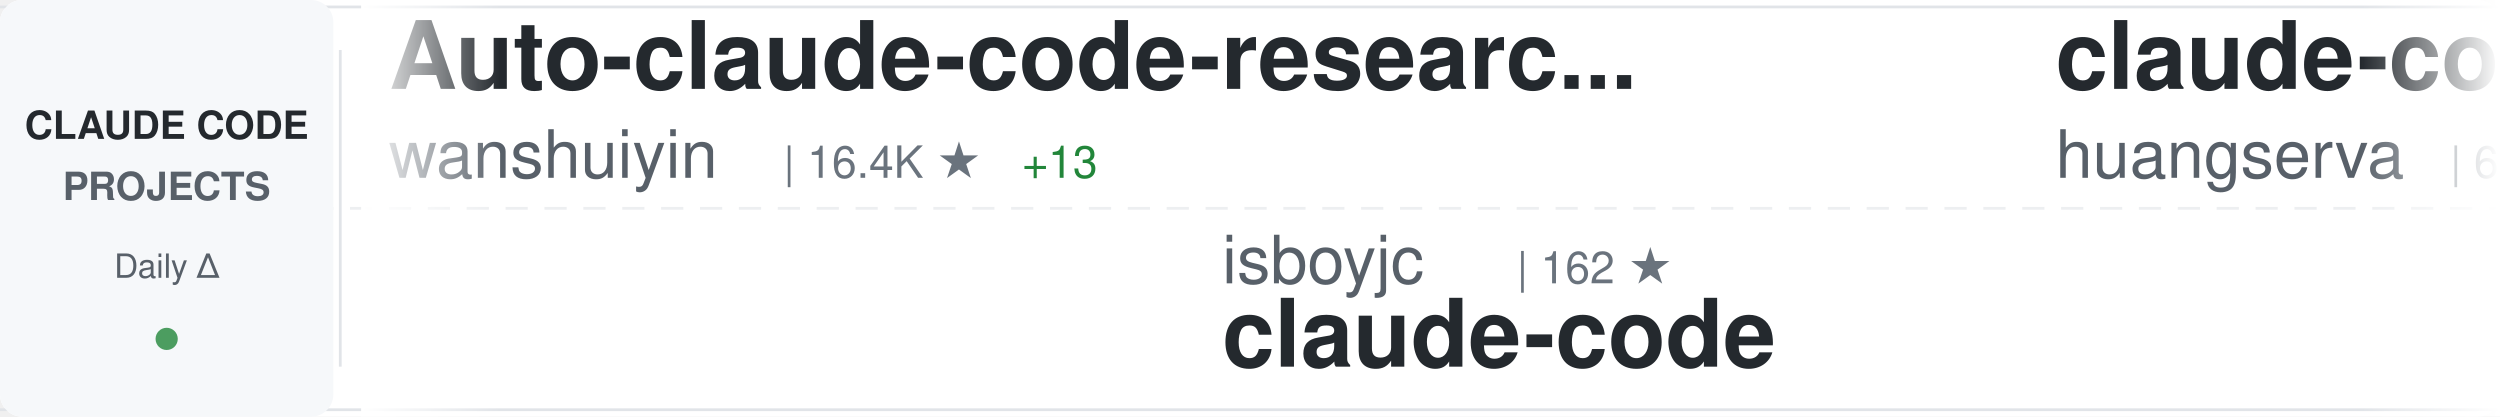
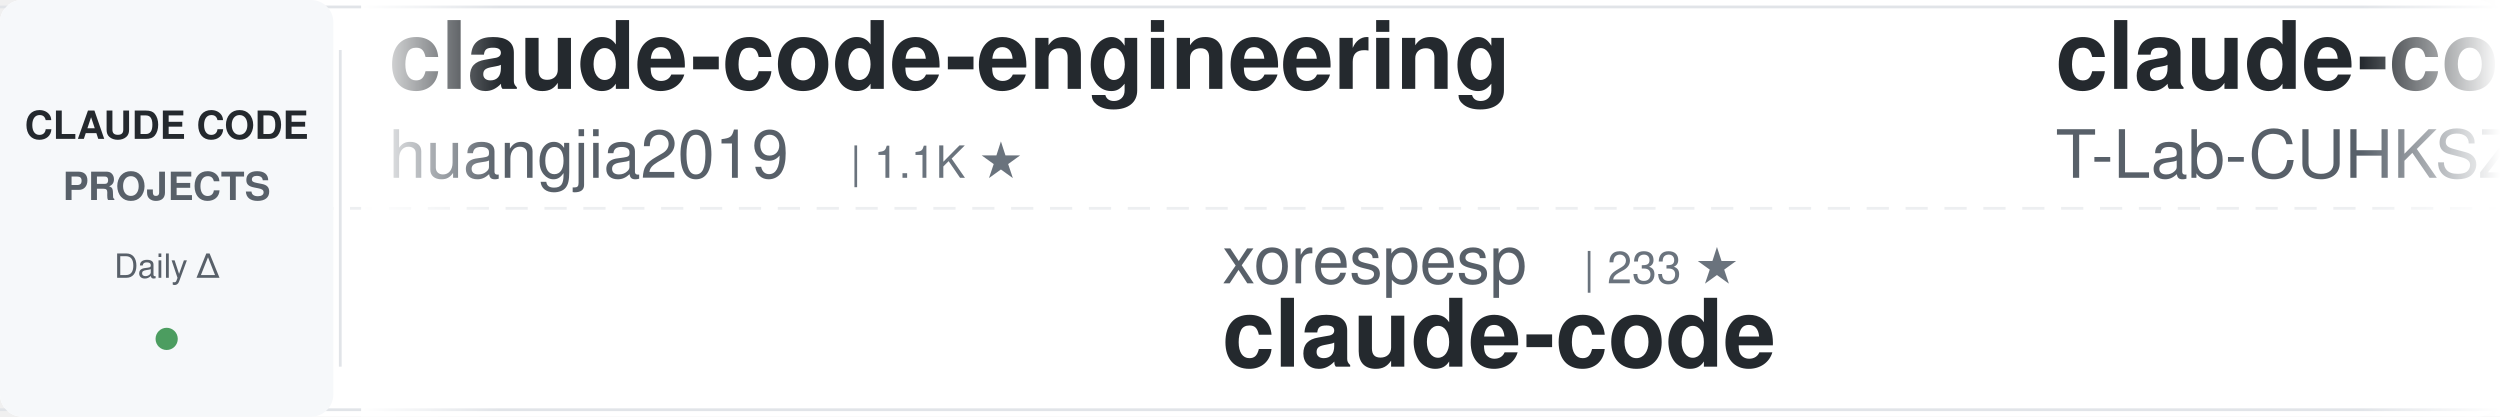
<svg xmlns="http://www.w3.org/2000/svg" width="900" height="150">
  <defs>
    <linearGradient id="awesomeLeftFade" x1="0%" y1="0%" x2="100%" y2="0%">
      <stop offset="0%" style="stop-color:#ffffff;stop-opacity:1" />
      <stop offset="100%" style="stop-color:#ffffff;stop-opacity:0" />
    </linearGradient>
    <linearGradient id="awesomeRightFade" x1="0%" y1="0%" x2="100%" y2="0%">
      <stop offset="0%" style="stop-color:#ffffff;stop-opacity:0" />
      <stop offset="100%" style="stop-color:#ffffff;stop-opacity:1" />
    </linearGradient>
  </defs>
  <rect width="900" height="150" fill="#ffffff" rx="8" />
  <rect x="0" y="2" width="900" height="1" fill="#e1e4e8" />
  <rect x="0" y="147" width="900" height="1" fill="#e1e4e8" />
  <line x1="0" y1="75" x2="900" y2="75" stroke="#e1e4e8" stroke-width="1" stroke-dasharray="8 6" opacity="0.6" />
  <rect x="0" y="0" width="120" height="150" fill="#f6f8fa" rx="8" />
  <text x="60" y="50" font-family="-apple-system, BlinkMacSystemFont, 'Segoe UI', Helvetica, Arial, sans-serif" font-size="14" font-weight="600" fill="#24292e" text-anchor="middle">CLAUDE CODE</text>
  <text x="60" y="72" font-family="-apple-system, BlinkMacSystemFont, 'Segoe UI', Helvetica, Arial, sans-serif" font-size="14" font-weight="600" fill="#586069" text-anchor="middle">PROJECTS</text>
  <text x="60" y="100" font-family="-apple-system, BlinkMacSystemFont, 'Segoe UI', Helvetica, Arial, sans-serif" font-size="12" font-weight="500" fill="#586069" text-anchor="middle">Daily Δ</text>
  <circle cx="60" cy="122" r="4" fill="#22863a" opacity="0.8" />
  <rect x="122" y="18" width="1" height="114" fill="#e1e4e8" />
  <clipPath id="awesomeTickerClip">
    <rect x="130" y="0" width="770" height="150" />
  </clipPath>
  <g clip-path="url(#awesomeTickerClip)">
    <g id="awesomeTickerItems">
      <animateTransform attributeName="transform" attributeType="XML" type="translate" from="0 0" to="-3000 0" dur="54s" repeatCount="indefinite" />
      <g transform="translate(0, 0)">
-         <text x="140" y="32" font-family="-apple-system, BlinkMacSystemFont, 'Segoe UI', Helvetica, Arial, sans-serif" font-size="34" font-weight="600" fill="#24292e">Auto-claude-code-researc...</text>
-         <text x="140" y="64" font-family="-apple-system, BlinkMacSystemFont, 'Segoe UI', Helvetica, Arial, sans-serif" font-size="24" font-weight="400" fill="#586069">wanshuiyin</text>
-         <text x="282" y="64" font-family="-apple-system, BlinkMacSystemFont, 'Segoe UI', Helvetica, Arial, sans-serif" font-size="16" font-weight="500" fill="#6a737d">| 16.4K ★</text>
-         <text x="368" y="64" font-family="-apple-system, BlinkMacSystemFont, 'Segoe UI', Helvetica, Arial, sans-serif" font-size="16" font-weight="500" fill="#22863a"> +13</text>
+         <text x="140" y="32" font-family="-apple-system, BlinkMacSystemFont, 'Segoe UI', Helvetica, Arial, sans-serif" font-size="34" font-weight="600" fill="#24292e">claude-code-engineering</text>
+         <text x="140" y="64" font-family="-apple-system, BlinkMacSystemFont, 'Segoe UI', Helvetica, Arial, sans-serif" font-size="24" font-weight="400" fill="#586069">huangjia2019</text>
+         <text x="306" y="64" font-family="-apple-system, BlinkMacSystemFont, 'Segoe UI', Helvetica, Arial, sans-serif" font-size="16" font-weight="500" fill="#6a737d">| 1.1K ★</text>
      </g>
      <g transform="translate(300, 0)">
-         <text x="140" y="102" font-family="-apple-system, BlinkMacSystemFont, 'Segoe UI', Helvetica, Arial, sans-serif" font-size="24" font-weight="400" fill="#586069">isboyjc</text>
-         <text x="246" y="102" font-family="-apple-system, BlinkMacSystemFont, 'Segoe UI', Helvetica, Arial, sans-serif" font-size="16" font-weight="500" fill="#6a737d">| 162 ★</text>
+         <text x="140" y="102" font-family="-apple-system, BlinkMacSystemFont, 'Segoe UI', Helvetica, Arial, sans-serif" font-size="24" font-weight="400" fill="#586069">xorespesp</text>
+         <text x="270" y="102" font-family="-apple-system, BlinkMacSystemFont, 'Segoe UI', Helvetica, Arial, sans-serif" font-size="16" font-weight="500" fill="#6a737d">| 233 ★</text>
        <text x="140" y="132" font-family="-apple-system, BlinkMacSystemFont, 'Segoe UI', Helvetica, Arial, sans-serif" font-size="34" font-weight="600" fill="#24292e">claude-code</text>
      </g>
      <g transform="translate(600, 0)">
-         <text x="140" y="32" font-family="-apple-system, BlinkMacSystemFont, 'Segoe UI', Helvetica, Arial, sans-serif" font-size="34" font-weight="600" fill="#24292e">claude-code-cli</text>
-         <text x="140" y="64" font-family="-apple-system, BlinkMacSystemFont, 'Segoe UI', Helvetica, Arial, sans-serif" font-size="24" font-weight="400" fill="#586069">huangserva</text>
-         <text x="282" y="64" font-family="-apple-system, BlinkMacSystemFont, 'Segoe UI', Helvetica, Arial, sans-serif" font-size="16" font-weight="500" fill="#6a737d">| 630 ★</text>
+         <text x="140" y="32" font-family="-apple-system, BlinkMacSystemFont, 'Segoe UI', Helvetica, Arial, sans-serif" font-size="34" font-weight="600" fill="#24292e">claude-code</text>
+         <text x="140" y="64" font-family="-apple-system, BlinkMacSystemFont, 'Segoe UI', Helvetica, Arial, sans-serif" font-size="24" font-weight="400" fill="#586069">T-Lab-CUHKSZ</text>
+         <text x="306" y="64" font-family="-apple-system, BlinkMacSystemFont, 'Segoe UI', Helvetica, Arial, sans-serif" font-size="16" font-weight="500" fill="#6a737d">| 330 ★</text>
      </g>
      <g transform="translate(900, 0)">
-         <text x="140" y="102" font-family="-apple-system, BlinkMacSystemFont, 'Segoe UI', Helvetica, Arial, sans-serif" font-size="24" font-weight="400" fill="#586069">anthropics</text>
-         <text x="282" y="102" font-family="-apple-system, BlinkMacSystemFont, 'Segoe UI', Helvetica, Arial, sans-serif" font-size="16" font-weight="500" fill="#6a737d">| 985 ★</text>
-         <text x="140" y="132" font-family="-apple-system, BlinkMacSystemFont, 'Segoe UI', Helvetica, Arial, sans-serif" font-size="34" font-weight="600" fill="#24292e">claude-code-base-action</text>
+         <text x="140" y="102" font-family="-apple-system, BlinkMacSystemFont, 'Segoe UI', Helvetica, Arial, sans-serif" font-size="24" font-weight="400" fill="#586069">ChrisWiles</text>
+         <text x="282" y="102" font-family="-apple-system, BlinkMacSystemFont, 'Segoe UI', Helvetica, Arial, sans-serif" font-size="16" font-weight="500" fill="#6a737d">| 6.1K ★</text>
+         <text x="140" y="132" font-family="-apple-system, BlinkMacSystemFont, 'Segoe UI', Helvetica, Arial, sans-serif" font-size="34" font-weight="600" fill="#24292e">claude-code-showcase</text>
      </g>
      <g transform="translate(1200, 0)">
-         <text x="140" y="32" font-family="-apple-system, BlinkMacSystemFont, 'Segoe UI', Helvetica, Arial, sans-serif" font-size="34" font-weight="600" fill="#24292e">claude-code-action</text>
-         <text x="140" y="64" font-family="-apple-system, BlinkMacSystemFont, 'Segoe UI', Helvetica, Arial, sans-serif" font-size="24" font-weight="400" fill="#586069">anthropics</text>
-         <text x="282" y="64" font-family="-apple-system, BlinkMacSystemFont, 'Segoe UI', Helvetica, Arial, sans-serif" font-size="16" font-weight="500" fill="#6a737d">| 8.9K ★</text>
-         <text x="359" y="64" font-family="-apple-system, BlinkMacSystemFont, 'Segoe UI', Helvetica, Arial, sans-serif" font-size="16" font-weight="500" fill="#22863a"> +2</text>
+         <text x="140" y="32" font-family="-apple-system, BlinkMacSystemFont, 'Segoe UI', Helvetica, Arial, sans-serif" font-size="34" font-weight="600" fill="#24292e">claude-code-router</text>
+         <text x="140" y="64" font-family="-apple-system, BlinkMacSystemFont, 'Segoe UI', Helvetica, Arial, sans-serif" font-size="24" font-weight="400" fill="#586069">musistudio</text>
+         <text x="282" y="64" font-family="-apple-system, BlinkMacSystemFont, 'Segoe UI', Helvetica, Arial, sans-serif" font-size="16" font-weight="500" fill="#6a737d">| 37.3K ★</text>
+         <text x="368" y="64" font-family="-apple-system, BlinkMacSystemFont, 'Segoe UI', Helvetica, Arial, sans-serif" font-size="16" font-weight="500" fill="#22863a"> +7</text>
      </g>
      <g transform="translate(1500, 0)">
-         <text x="140" y="102" font-family="-apple-system, BlinkMacSystemFont, 'Segoe UI', Helvetica, Arial, sans-serif" font-size="24" font-weight="400" fill="#586069">Alishahryar1</text>
-         <text x="306" y="102" font-family="-apple-system, BlinkMacSystemFont, 'Segoe UI', Helvetica, Arial, sans-serif" font-size="16" font-weight="500" fill="#6a737d">| 55.5K ★</text>
-         <text x="392" y="102" font-family="-apple-system, BlinkMacSystemFont, 'Segoe UI', Helvetica, Arial, sans-serif" font-size="16" font-weight="500" fill="#22863a"> +14</text>
-         <text x="140" y="132" font-family="-apple-system, BlinkMacSystemFont, 'Segoe UI', Helvetica, Arial, sans-serif" font-size="34" font-weight="600" fill="#24292e">free-claude-code</text>
+         <text x="140" y="102" font-family="-apple-system, BlinkMacSystemFont, 'Segoe UI', Helvetica, Arial, sans-serif" font-size="24" font-weight="400" fill="#586069">anthropics</text>
+         <text x="282" y="102" font-family="-apple-system, BlinkMacSystemFont, 'Segoe UI', Helvetica, Arial, sans-serif" font-size="16" font-weight="500" fill="#6a737d">| 147.0K ★</text>
+         <text x="377" y="102" font-family="-apple-system, BlinkMacSystemFont, 'Segoe UI', Helvetica, Arial, sans-serif" font-size="16" font-weight="500" fill="#22863a"> +87</text>
+         <text x="140" y="132" font-family="-apple-system, BlinkMacSystemFont, 'Segoe UI', Helvetica, Arial, sans-serif" font-size="34" font-weight="600" fill="#24292e">claude-code</text>
      </g>
      <g transform="translate(1800, 0)">
-         <text x="140" y="32" font-family="-apple-system, BlinkMacSystemFont, 'Segoe UI', Helvetica, Arial, sans-serif" font-size="34" font-weight="600" fill="#24292e">claude-code</text>
-         <text x="140" y="64" font-family="-apple-system, BlinkMacSystemFont, 'Segoe UI', Helvetica, Arial, sans-serif" font-size="24" font-weight="400" fill="#586069">beilingcc</text>
-         <text x="270" y="64" font-family="-apple-system, BlinkMacSystemFont, 'Segoe UI', Helvetica, Arial, sans-serif" font-size="16" font-weight="500" fill="#6a737d">| 98 ★</text>
+         <text x="140" y="32" font-family="-apple-system, BlinkMacSystemFont, 'Segoe UI', Helvetica, Arial, sans-serif" font-size="34" font-weight="600" fill="#24292e">ralph-claude-code</text>
+         <text x="140" y="64" font-family="-apple-system, BlinkMacSystemFont, 'Segoe UI', Helvetica, Arial, sans-serif" font-size="24" font-weight="400" fill="#586069">frankbria</text>
+         <text x="270" y="64" font-family="-apple-system, BlinkMacSystemFont, 'Segoe UI', Helvetica, Arial, sans-serif" font-size="16" font-weight="500" fill="#6a737d">| 9.6K ★</text>
      </g>
      <g transform="translate(2100, 0)">
-         <text x="140" y="102" font-family="-apple-system, BlinkMacSystemFont, 'Segoe UI', Helvetica, Arial, sans-serif" font-size="24" font-weight="400" fill="#586069">Maciek-roboblog</text>
-         <text x="342" y="102" font-family="-apple-system, BlinkMacSystemFont, 'Segoe UI', Helvetica, Arial, sans-serif" font-size="16" font-weight="500" fill="#6a737d">| 8.7K ★</text>
-         <text x="140" y="132" font-family="-apple-system, BlinkMacSystemFont, 'Segoe UI', Helvetica, Arial, sans-serif" font-size="34" font-weight="600" fill="#24292e">Claude-Code-Usage-Monito...</text>
+         <text x="140" y="102" font-family="-apple-system, BlinkMacSystemFont, 'Segoe UI', Helvetica, Arial, sans-serif" font-size="24" font-weight="400" fill="#586069">luyao618</text>
+         <text x="258" y="102" font-family="-apple-system, BlinkMacSystemFont, 'Segoe UI', Helvetica, Arial, sans-serif" font-size="16" font-weight="500" fill="#6a737d">| 1.7K ★</text>
+         <text x="335" y="102" font-family="-apple-system, BlinkMacSystemFont, 'Segoe UI', Helvetica, Arial, sans-serif" font-size="16" font-weight="500" fill="#22863a"> +1</text>
+         <text x="140" y="132" font-family="-apple-system, BlinkMacSystemFont, 'Segoe UI', Helvetica, Arial, sans-serif" font-size="34" font-weight="600" fill="#24292e">Claude-Code-Source-Study</text>
      </g>
      <g transform="translate(2400, 0)">
-         <text x="140" y="32" font-family="-apple-system, BlinkMacSystemFont, 'Segoe UI', Helvetica, Arial, sans-serif" font-size="34" font-weight="600" fill="#24292e">claude-code-book</text>
-         <text x="140" y="64" font-family="-apple-system, BlinkMacSystemFont, 'Segoe UI', Helvetica, Arial, sans-serif" font-size="24" font-weight="400" fill="#586069">lintsinghua</text>
-         <text x="294" y="64" font-family="-apple-system, BlinkMacSystemFont, 'Segoe UI', Helvetica, Arial, sans-serif" font-size="16" font-weight="500" fill="#6a737d">| 4.3K ★</text>
-         <text x="371" y="64" font-family="-apple-system, BlinkMacSystemFont, 'Segoe UI', Helvetica, Arial, sans-serif" font-size="16" font-weight="500" fill="#22863a"> +4</text>
+         <text x="140" y="32" font-family="-apple-system, BlinkMacSystemFont, 'Segoe UI', Helvetica, Arial, sans-serif" font-size="34" font-weight="600" fill="#24292e">claude-code</text>
+         <text x="140" y="64" font-family="-apple-system, BlinkMacSystemFont, 'Segoe UI', Helvetica, Arial, sans-serif" font-size="24" font-weight="400" fill="#586069">freestylefly</text>
+         <text x="306" y="64" font-family="-apple-system, BlinkMacSystemFont, 'Segoe UI', Helvetica, Arial, sans-serif" font-size="16" font-weight="500" fill="#6a737d">| 131 ★</text>
      </g>
      <g transform="translate(2700, 0)">
-         <text x="140" y="102" font-family="-apple-system, BlinkMacSystemFont, 'Segoe UI', Helvetica, Arial, sans-serif" font-size="24" font-weight="400" fill="#586069">OneRedOak</text>
-         <text x="270" y="102" font-family="-apple-system, BlinkMacSystemFont, 'Segoe UI', Helvetica, Arial, sans-serif" font-size="16" font-weight="500" fill="#6a737d">| 3.9K ★</text>
-         <text x="140" y="132" font-family="-apple-system, BlinkMacSystemFont, 'Segoe UI', Helvetica, Arial, sans-serif" font-size="34" font-weight="600" fill="#24292e">claude-code-workflows</text>
+         <text x="140" y="102" font-family="-apple-system, BlinkMacSystemFont, 'Segoe UI', Helvetica, Arial, sans-serif" font-size="24" font-weight="400" fill="#586069">andrew-kramer-inno</text>
+         <text x="378" y="102" font-family="-apple-system, BlinkMacSystemFont, 'Segoe UI', Helvetica, Arial, sans-serif" font-size="16" font-weight="500" fill="#6a737d">| 596 ★</text>
+         <text x="140" y="132" font-family="-apple-system, BlinkMacSystemFont, 'Segoe UI', Helvetica, Arial, sans-serif" font-size="34" font-weight="600" fill="#24292e">claude-code-source-build</text>
      </g>
      <g transform="translate(3000, 0)">
-         <text x="140" y="32" font-family="-apple-system, BlinkMacSystemFont, 'Segoe UI', Helvetica, Arial, sans-serif" font-size="34" font-weight="600" fill="#24292e">Auto-claude-code-researc...</text>
-         <text x="140" y="64" font-family="-apple-system, BlinkMacSystemFont, 'Segoe UI', Helvetica, Arial, sans-serif" font-size="24" font-weight="400" fill="#586069">wanshuiyin</text>
-         <text x="282" y="64" font-family="-apple-system, BlinkMacSystemFont, 'Segoe UI', Helvetica, Arial, sans-serif" font-size="16" font-weight="500" fill="#6a737d">| 16.4K ★</text>
-         <text x="368" y="64" font-family="-apple-system, BlinkMacSystemFont, 'Segoe UI', Helvetica, Arial, sans-serif" font-size="16" font-weight="500" fill="#22863a"> +13</text>
+         <text x="140" y="32" font-family="-apple-system, BlinkMacSystemFont, 'Segoe UI', Helvetica, Arial, sans-serif" font-size="34" font-weight="600" fill="#24292e">claude-code-engineering</text>
+         <text x="140" y="64" font-family="-apple-system, BlinkMacSystemFont, 'Segoe UI', Helvetica, Arial, sans-serif" font-size="24" font-weight="400" fill="#586069">huangjia2019</text>
+         <text x="306" y="64" font-family="-apple-system, BlinkMacSystemFont, 'Segoe UI', Helvetica, Arial, sans-serif" font-size="16" font-weight="500" fill="#6a737d">| 1.1K ★</text>
      </g>
      <g transform="translate(3300, 0)">
-         <text x="140" y="102" font-family="-apple-system, BlinkMacSystemFont, 'Segoe UI', Helvetica, Arial, sans-serif" font-size="24" font-weight="400" fill="#586069">isboyjc</text>
-         <text x="246" y="102" font-family="-apple-system, BlinkMacSystemFont, 'Segoe UI', Helvetica, Arial, sans-serif" font-size="16" font-weight="500" fill="#6a737d">| 162 ★</text>
+         <text x="140" y="102" font-family="-apple-system, BlinkMacSystemFont, 'Segoe UI', Helvetica, Arial, sans-serif" font-size="24" font-weight="400" fill="#586069">xorespesp</text>
+         <text x="270" y="102" font-family="-apple-system, BlinkMacSystemFont, 'Segoe UI', Helvetica, Arial, sans-serif" font-size="16" font-weight="500" fill="#6a737d">| 233 ★</text>
        <text x="140" y="132" font-family="-apple-system, BlinkMacSystemFont, 'Segoe UI', Helvetica, Arial, sans-serif" font-size="34" font-weight="600" fill="#24292e">claude-code</text>
      </g>
      <g transform="translate(3600, 0)">
-         <text x="140" y="32" font-family="-apple-system, BlinkMacSystemFont, 'Segoe UI', Helvetica, Arial, sans-serif" font-size="34" font-weight="600" fill="#24292e">claude-code-cli</text>
-         <text x="140" y="64" font-family="-apple-system, BlinkMacSystemFont, 'Segoe UI', Helvetica, Arial, sans-serif" font-size="24" font-weight="400" fill="#586069">huangserva</text>
-         <text x="282" y="64" font-family="-apple-system, BlinkMacSystemFont, 'Segoe UI', Helvetica, Arial, sans-serif" font-size="16" font-weight="500" fill="#6a737d">| 630 ★</text>
+         <text x="140" y="32" font-family="-apple-system, BlinkMacSystemFont, 'Segoe UI', Helvetica, Arial, sans-serif" font-size="34" font-weight="600" fill="#24292e">claude-code</text>
+         <text x="140" y="64" font-family="-apple-system, BlinkMacSystemFont, 'Segoe UI', Helvetica, Arial, sans-serif" font-size="24" font-weight="400" fill="#586069">T-Lab-CUHKSZ</text>
+         <text x="306" y="64" font-family="-apple-system, BlinkMacSystemFont, 'Segoe UI', Helvetica, Arial, sans-serif" font-size="16" font-weight="500" fill="#6a737d">| 330 ★</text>
      </g>
      <g transform="translate(3900, 0)">
-         <text x="140" y="102" font-family="-apple-system, BlinkMacSystemFont, 'Segoe UI', Helvetica, Arial, sans-serif" font-size="24" font-weight="400" fill="#586069">anthropics</text>
-         <text x="282" y="102" font-family="-apple-system, BlinkMacSystemFont, 'Segoe UI', Helvetica, Arial, sans-serif" font-size="16" font-weight="500" fill="#6a737d">| 985 ★</text>
-         <text x="140" y="132" font-family="-apple-system, BlinkMacSystemFont, 'Segoe UI', Helvetica, Arial, sans-serif" font-size="34" font-weight="600" fill="#24292e">claude-code-base-action</text>
+         <text x="140" y="102" font-family="-apple-system, BlinkMacSystemFont, 'Segoe UI', Helvetica, Arial, sans-serif" font-size="24" font-weight="400" fill="#586069">ChrisWiles</text>
+         <text x="282" y="102" font-family="-apple-system, BlinkMacSystemFont, 'Segoe UI', Helvetica, Arial, sans-serif" font-size="16" font-weight="500" fill="#6a737d">| 6.1K ★</text>
+         <text x="140" y="132" font-family="-apple-system, BlinkMacSystemFont, 'Segoe UI', Helvetica, Arial, sans-serif" font-size="34" font-weight="600" fill="#24292e">claude-code-showcase</text>
      </g>
    </g>
  </g>
  <rect x="130" y="0" width="50" height="150" fill="url(#awesomeLeftFade)" />
  <rect x="850" y="0" width="50" height="150" fill="url(#awesomeRightFade)" />
</svg>
